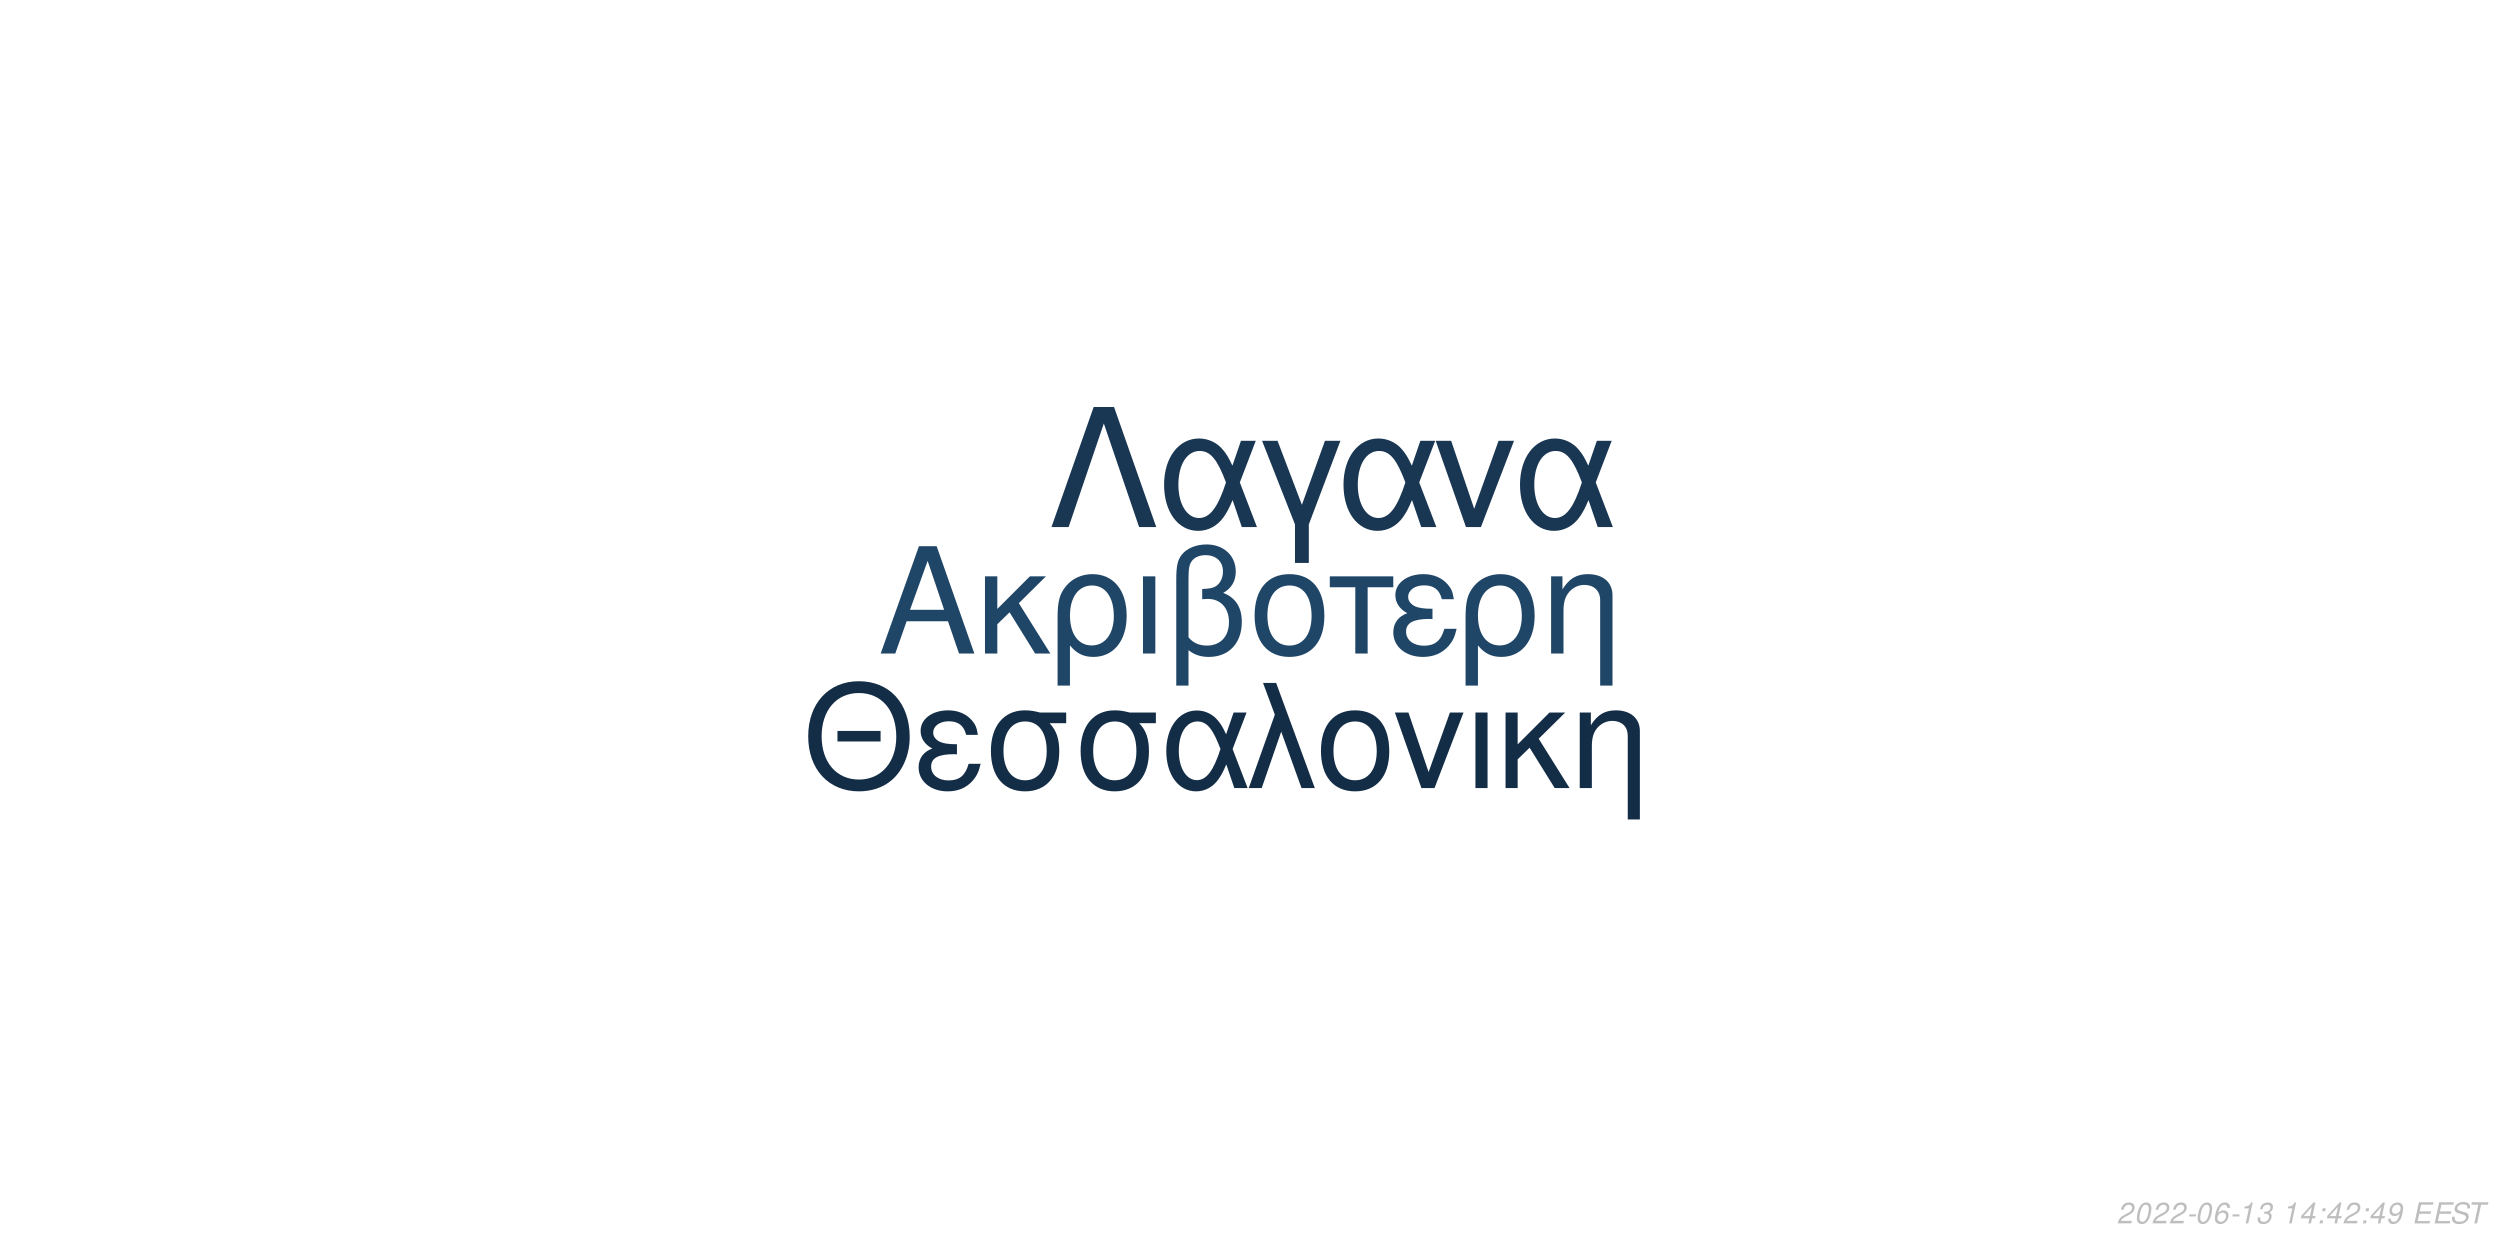
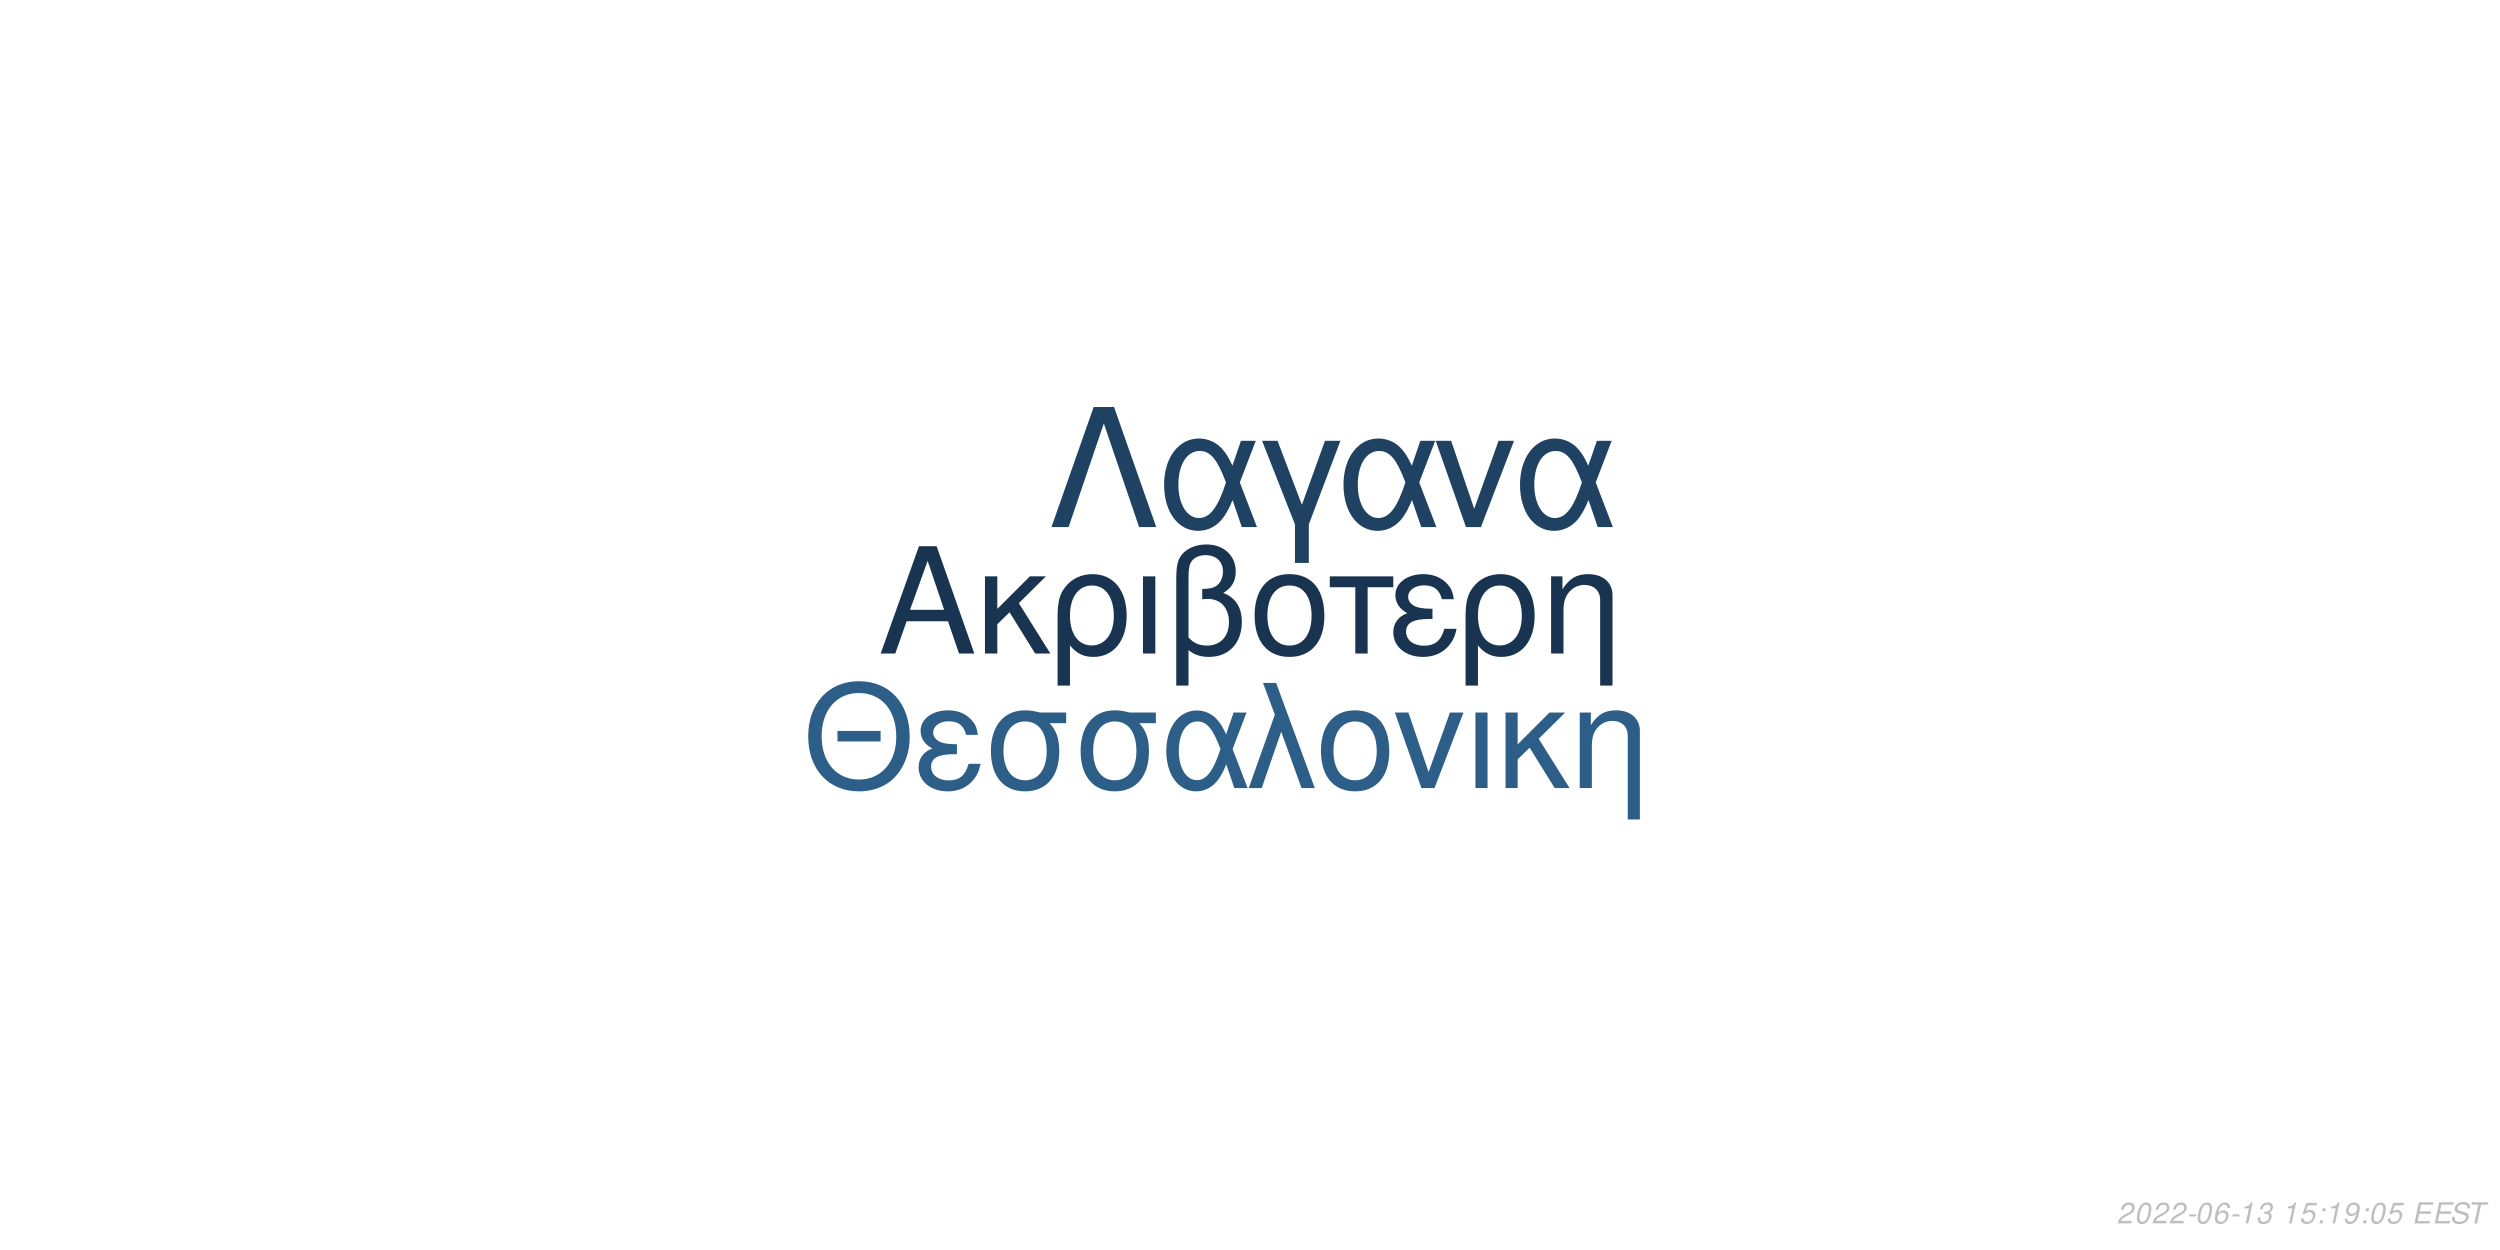
<svg xmlns="http://www.w3.org/2000/svg" xmlns:xlink="http://www.w3.org/1999/xlink" width="864pt" height="432pt" viewBox="0 0 864 432" version="1.1">
  <defs>
    <g>
      <symbol overflow="visible" id="glyph0-0">
        <path style="stroke:none;" d="" />
      </symbol>
      <symbol overflow="visible" id="glyph0-1">
        <path style="stroke:none;" d="M 24.125 -11.141 L 27.938 0 L 33.234 0 L 20.203 -37.094 L 14.094 -37.094 L 0.859 0 L 5.906 0 L 9.828 -11.141 Z M 22.797 -15.109 L 11 -15.109 L 17.094 -32.016 Z M 22.797 -15.109 " />
      </symbol>
      <symbol overflow="visible" id="glyph0-2">
        <path style="stroke:none;" d="M 7.172 -15.422 L 7.172 -26.672 L 2.906 -26.672 L 2.906 0 L 7.172 0 L 7.172 -10.125 L 11.406 -14.25 L 20.25 0 L 25.5 0 L 14.609 -17.406 L 23.969 -26.672 L 18.422 -26.672 Z M 7.172 -15.422 " />
      </symbol>
      <symbol overflow="visible" id="glyph0-3">
        <path style="stroke:none;" d="M 3 11.094 L 7.281 11.094 L 7.281 -2.797 C 9.516 -0.047 11.953 1.172 15.375 1.172 C 22.344 1.172 26.875 -4.422 26.875 -13.031 C 26.875 -21.891 22.297 -27.438 15.062 -27.438 C 11.297 -27.438 7.984 -25.906 5.797 -23.156 C 3.672 -20.516 3 -17.969 3 -12.359 Z M 14.906 -23.516 C 19.547 -23.516 22.438 -19.438 22.438 -12.922 C 22.438 -6.812 19.391 -2.797 14.812 -2.797 C 10.172 -2.797 7.281 -6.766 7.281 -13.125 C 7.281 -19.484 10.234 -23.516 14.906 -23.516 Z M 14.906 -23.516 " />
      </symbol>
      <symbol overflow="visible" id="glyph0-4">
        <path style="stroke:none;" d="M 3.516 0 L 7.781 0 L 7.781 -26.672 L 3.516 -26.672 Z M 3.516 0 " />
      </symbol>
      <symbol overflow="visible" id="glyph0-5">
        <path style="stroke:none;" d="M 4.016 11.094 L 8.25 11.094 L 8.25 -1.172 C 10.172 0.406 12.422 1.172 15.312 1.172 C 22.188 1.172 26.672 -3.609 26.672 -10.891 C 26.672 -15.984 24.578 -19.234 20.25 -20.969 C 23.109 -22.547 24.578 -25.031 24.578 -28.344 C 24.578 -33.844 20.406 -37.703 14.453 -37.703 C 10.938 -37.703 7.734 -36.391 6 -34.25 C 4.484 -32.422 4.016 -30.328 4.016 -25.391 Z M 8.25 -25.656 C 8.25 -29.359 8.5 -30.844 9.469 -32.062 C 10.375 -33.281 12.156 -34 14.094 -34 C 17.812 -34 20.156 -31.812 20.156 -28.297 C 20.156 -25.953 18.984 -23.812 17.297 -23.047 C 16.281 -22.547 15.469 -22.438 12.984 -22.297 L 12.984 -18.781 C 13.734 -18.828 14.344 -18.875 14.969 -18.875 C 19.344 -18.875 22.234 -15.719 22.234 -10.891 C 22.234 -5.906 19.281 -2.75 14.656 -2.75 C 11.953 -2.75 9.922 -3.609 8.25 -5.594 Z M 8.25 -25.656 " />
      </symbol>
      <symbol overflow="visible" id="glyph0-6">
        <path style="stroke:none;" d="M 14.094 -27.438 C 6.562 -27.438 2.094 -22.094 2.094 -13.125 C 2.094 -4.125 6.562 1.172 14.141 1.172 C 21.672 1.172 26.203 -4.172 26.203 -12.922 C 26.203 -22.188 21.828 -27.438 14.094 -27.438 Z M 14.141 -23.516 C 18.938 -23.516 21.781 -19.594 21.781 -12.984 C 21.781 -6.672 18.828 -2.75 14.141 -2.75 C 9.422 -2.75 6.516 -6.672 6.516 -13.125 C 6.516 -19.594 9.422 -23.516 14.141 -23.516 Z M 14.141 -23.516 " />
      </symbol>
      <symbol overflow="visible" id="glyph0-7">
        <path style="stroke:none;" d="M 7.891 0 L 12.156 0 L 12.156 -22.906 L 21.016 -22.906 L 21.016 -26.672 L -0.922 -26.672 L -0.922 -22.906 L 7.891 -22.906 Z M 7.891 0 " />
      </symbol>
      <symbol overflow="visible" id="glyph0-8">
        <path style="stroke:none;" d="M 14.562 -15.469 C 11.344 -15.469 9.562 -15.781 8.297 -16.438 C 6.922 -17.203 6.156 -18.328 6.156 -19.547 C 6.156 -21.891 8.453 -23.562 11.656 -23.562 C 15.062 -23.562 16.953 -22.094 17.812 -18.781 L 21.938 -18.781 C 21.578 -21.266 21.062 -22.5 19.797 -23.922 C 17.812 -26.203 14.906 -27.438 11.453 -27.438 C 5.797 -27.438 1.734 -24.375 1.734 -20.203 C 1.734 -17.609 3.156 -15.375 5.859 -13.938 C 2.797 -12.875 1.016 -10.484 1.016 -7.328 C 1.016 -2.391 5.297 1.172 11.25 1.172 C 14.969 1.172 17.906 -0.109 20.156 -2.641 C 21.578 -4.328 22.297 -5.797 22.906 -8.547 L 18.672 -8.547 C 17.5 -4.422 15.422 -2.703 11.609 -2.703 C 7.938 -2.703 5.438 -4.688 5.438 -7.578 C 5.438 -10.578 7.938 -11.953 13.484 -11.953 C 13.641 -11.953 14.094 -11.953 14.562 -11.906 Z M 14.562 -15.469 " />
      </symbol>
      <symbol overflow="visible" id="glyph0-9">
        <path style="stroke:none;" d="M 3.562 -26.672 L 3.562 0 L 7.844 0 L 7.844 -14.703 C 7.844 -17.906 8.5 -19.891 10.031 -21.531 C 11.406 -22.953 13.188 -23.719 15.062 -23.719 C 18.375 -23.719 20.516 -21.672 20.516 -18.469 L 20.516 11.094 L 24.781 11.094 L 24.781 -20.156 C 24.781 -24.578 21.469 -27.438 16.328 -27.438 C 12.359 -27.438 9.828 -25.906 7.484 -22.188 L 7.484 -26.672 Z M 3.562 -26.672 " />
      </symbol>
      <symbol overflow="visible" id="glyph1-0">
        <path style="stroke:none;" d="" />
      </symbol>
      <symbol overflow="visible" id="glyph1-1">
        <path style="stroke:none;" d="M 26.859 -19.734 L 11.953 -19.734 L 11.953 -16.094 L 26.859 -16.094 Z M 19.328 -36.922 C 8.922 -36.922 1.844 -29.25 1.844 -17.891 C 1.844 -6.484 8.875 1.141 19.391 1.141 C 23.812 1.141 27.703 -0.203 30.641 -2.688 C 34.578 -6.031 36.922 -11.656 36.922 -17.594 C 36.922 -29.297 30 -36.922 19.328 -36.922 Z M 19.328 -32.844 C 27.203 -32.844 32.281 -26.906 32.281 -17.688 C 32.281 -8.922 27.062 -2.938 19.391 -2.938 C 11.609 -2.938 6.484 -8.922 6.484 -17.891 C 6.484 -26.859 11.609 -32.844 19.328 -32.844 Z M 19.328 -32.844 " />
      </symbol>
      <symbol overflow="visible" id="glyph1-2">
        <path style="stroke:none;" d="M 14.25 -15.141 C 11.109 -15.141 9.375 -15.453 8.125 -16.094 C 6.781 -16.844 6.031 -17.938 6.031 -19.141 C 6.031 -21.422 8.266 -23.078 11.406 -23.078 C 14.75 -23.078 16.594 -21.625 17.438 -18.391 L 21.469 -18.391 C 21.125 -20.828 20.625 -22.031 19.391 -23.422 C 17.438 -25.656 14.594 -26.859 11.219 -26.859 C 5.688 -26.859 1.688 -23.875 1.688 -19.781 C 1.688 -17.234 3.094 -15.047 5.734 -13.656 C 2.734 -12.609 1 -10.266 1 -7.172 C 1 -2.344 5.188 1.141 11.016 1.141 C 14.656 1.141 17.547 -0.094 19.734 -2.594 C 21.125 -4.234 21.828 -5.688 22.422 -8.375 L 18.281 -8.375 C 17.141 -4.328 15.094 -2.641 11.359 -2.641 C 7.766 -2.641 5.328 -4.578 5.328 -7.422 C 5.328 -10.359 7.766 -11.703 13.203 -11.703 C 13.359 -11.703 13.797 -11.703 14.25 -11.656 Z M 14.25 -15.141 " />
      </symbol>
      <symbol overflow="visible" id="glyph1-3">
        <path style="stroke:none;" d="M 29 -26.109 L 19.938 -26.109 C 17.594 -26.703 16.438 -26.859 14.703 -26.859 C 7.469 -26.859 2.984 -21.469 2.984 -12.859 C 2.984 -4.031 7.375 1.141 14.797 1.141 C 22.172 1.141 26.609 -4.078 26.609 -12.656 C 26.609 -17.047 25.656 -19.828 23.266 -22.422 L 29 -22.422 Z M 14.797 -23.016 C 19.531 -23.016 22.266 -19.234 22.266 -12.75 C 22.266 -6.531 19.438 -2.688 14.797 -2.688 C 10.172 -2.688 7.328 -6.531 7.328 -12.859 C 7.328 -19.188 10.172 -23.016 14.797 -23.016 Z M 14.797 -23.016 " />
      </symbol>
      <symbol overflow="visible" id="glyph1-4">
        <path style="stroke:none;" d="M 29.344 -26.109 L 24.859 -26.109 L 22.266 -18.578 C 21.125 -21.031 20.484 -22.125 19.328 -23.469 C 17.547 -25.609 14.906 -26.812 12.156 -26.812 C 5.984 -26.812 1.594 -20.984 1.594 -12.812 C 1.594 -4.578 5.828 1.141 11.906 1.141 C 14.953 1.141 17.734 -0.344 19.625 -3.047 C 20.672 -4.531 21.281 -5.688 22.328 -8.172 L 25.109 0 L 29.703 0 L 24.516 -13.5 Z M 20.328 -13.5 C 17.891 -5.922 15.453 -2.734 12.156 -2.734 C 8.516 -2.734 5.922 -6.922 5.922 -12.812 C 5.922 -18.938 8.516 -23.016 12.359 -23.016 C 15.594 -23.016 17.688 -20.531 20.328 -13.5 Z M 20.328 -13.5 " />
      </symbol>
      <symbol overflow="visible" id="glyph1-5">
        <path style="stroke:none;" d="M 1.094 0 L 5.578 0 L 12.312 -19.484 L 19.328 0 L 23.922 0 L 10.562 -36.328 L 6.031 -36.328 L 10.109 -25.359 Z M 1.094 0 " />
      </symbol>
      <symbol overflow="visible" id="glyph1-6">
        <path style="stroke:none;" d="M 13.797 -26.859 C 6.422 -26.859 2.047 -21.625 2.047 -12.859 C 2.047 -4.031 6.422 1.141 13.859 1.141 C 21.234 1.141 25.656 -4.078 25.656 -12.656 C 25.656 -21.719 21.375 -26.859 13.797 -26.859 Z M 13.859 -23.016 C 18.531 -23.016 21.328 -19.188 21.328 -12.703 C 21.328 -6.531 18.438 -2.688 13.859 -2.688 C 9.219 -2.688 6.375 -6.531 6.375 -12.859 C 6.375 -19.188 9.219 -23.016 13.859 -23.016 Z M 13.859 -23.016 " />
      </symbol>
      <symbol overflow="visible" id="glyph1-7">
        <path style="stroke:none;" d="M 14.297 0 L 24.312 -26.109 L 19.625 -26.109 L 12.25 -5.531 L 5.281 -26.109 L 0.594 -26.109 L 9.766 0 Z M 14.297 0 " />
      </symbol>
      <symbol overflow="visible" id="glyph1-8">
        <path style="stroke:none;" d="M 3.438 0 L 7.625 0 L 7.625 -26.109 L 3.438 -26.109 Z M 3.438 0 " />
      </symbol>
      <symbol overflow="visible" id="glyph1-9">
        <path style="stroke:none;" d="M 7.031 -15.094 L 7.031 -26.109 L 2.844 -26.109 L 2.844 0 L 7.031 0 L 7.031 -9.922 L 11.156 -13.953 L 19.828 0 L 24.969 0 L 14.297 -17.047 L 23.469 -26.109 L 18.031 -26.109 Z M 7.031 -15.094 " />
      </symbol>
      <symbol overflow="visible" id="glyph1-10">
        <path style="stroke:none;" d="M 3.484 -26.109 L 3.484 0 L 7.672 0 L 7.672 -14.406 C 7.672 -17.547 8.328 -19.484 9.812 -21.078 C 11.156 -22.469 12.906 -23.219 14.75 -23.219 C 17.984 -23.219 20.078 -21.234 20.078 -18.094 L 20.078 10.859 L 24.266 10.859 L 24.266 -19.734 C 24.266 -24.062 21.031 -26.859 16 -26.859 C 12.109 -26.859 9.609 -25.359 7.328 -21.719 L 7.328 -26.109 Z M 3.484 -26.109 " />
      </symbol>
      <symbol overflow="visible" id="glyph2-0">
        <path style="stroke:none;" d="" />
      </symbol>
      <symbol overflow="visible" id="glyph2-1">
        <path style="stroke:none;" d="M 22.531 -41.484 L 15.484 -41.484 L 0.906 0 L 6.828 0 L 19 -35.797 L 31.188 0 L 37.109 0 Z M 22.531 -41.484 " />
      </symbol>
      <symbol overflow="visible" id="glyph2-2">
        <path style="stroke:none;" d="M 33.516 -29.812 L 28.391 -29.812 L 25.438 -21.219 C 24.125 -24.016 23.391 -25.266 22.078 -26.797 C 20.031 -29.25 17.016 -30.609 13.891 -30.609 C 6.828 -30.609 1.828 -23.953 1.828 -14.625 C 1.828 -5.234 6.656 1.312 13.594 1.312 C 17.078 1.312 20.266 -0.391 22.422 -3.469 C 23.609 -5.172 24.297 -6.484 25.5 -9.328 L 28.688 0 L 33.922 0 L 28 -15.422 Z M 23.219 -15.422 C 20.422 -6.766 17.641 -3.125 13.891 -3.125 C 9.734 -3.125 6.766 -7.906 6.766 -14.625 C 6.766 -21.625 9.734 -26.297 14.109 -26.297 C 17.812 -26.297 20.203 -23.453 23.219 -15.422 Z M 23.219 -15.422 " />
      </symbol>
      <symbol overflow="visible" id="glyph2-3">
        <path style="stroke:none;" d="M 12.062 12.406 L 16.844 12.406 L 16.844 -0.906 L 27.766 -29.812 L 22.422 -29.812 L 14.453 -7.688 L 6.031 -29.812 L 0.688 -29.812 L 12.062 -0.906 Z M 12.062 12.406 " />
      </symbol>
      <symbol overflow="visible" id="glyph2-4">
        <path style="stroke:none;" d="M 16.328 0 L 27.766 -29.812 L 22.422 -29.812 L 14 -6.312 L 6.031 -29.812 L 0.688 -29.812 L 11.156 0 Z M 16.328 0 " />
      </symbol>
      <symbol overflow="visible" id="glyph3-0">
        <path style="stroke:none;" d="" />
      </symbol>
      <symbol overflow="visible" id="glyph3-1">
        <path style="stroke:none;" d="M 5.234 -0.875 L 1.469 -0.875 C 1.641 -1.375 2.203 -1.891 3.109 -2.344 L 4.234 -2.938 C 5.562 -3.625 6.219 -4.469 6.219 -5.484 C 6.219 -5.938 6.062 -6.359 5.797 -6.656 C 5.469 -7.047 4.984 -7.234 4.312 -7.234 C 2.766 -7.234 1.891 -6.453 1.484 -4.734 L 2.375 -4.734 C 2.484 -5.188 2.609 -5.484 2.797 -5.75 C 3.094 -6.203 3.609 -6.453 4.188 -6.453 C 4.891 -6.453 5.344 -6.031 5.344 -5.375 C 5.344 -4.703 4.859 -4.094 4.016 -3.656 L 2.984 -3.125 C 1.234 -2.188 0.797 -1.656 0.344 -0.016 L 5.047 -0.016 Z M 5.234 -0.875 " />
      </symbol>
      <symbol overflow="visible" id="glyph3-2">
        <path style="stroke:none;" d="M 4.203 -7.234 C 3.375 -7.234 2.688 -6.812 2.125 -5.984 C 1.484 -5.047 0.984 -3.188 0.984 -1.734 C 0.984 -1.109 1.172 -0.562 1.484 -0.266 C 1.797 0.047 2.281 0.234 2.766 0.234 C 3.625 0.234 4.281 -0.156 4.859 -1.016 C 5.516 -1.953 6 -3.797 6 -5.266 C 6 -6.5 5.328 -7.234 4.203 -7.234 Z M 4.094 -6.453 C 4.734 -6.453 5.125 -5.984 5.125 -5.156 C 5.125 -4.203 4.781 -2.625 4.406 -1.812 C 3.984 -0.938 3.516 -0.547 2.875 -0.547 C 2.25 -0.547 1.875 -1.031 1.875 -1.828 C 1.875 -2.797 2.203 -4.344 2.594 -5.203 C 2.984 -6.047 3.453 -6.453 4.094 -6.453 Z M 4.094 -6.453 " />
      </symbol>
      <symbol overflow="visible" id="glyph3-3">
        <path style="stroke:none;" d="M 3.516 -3.125 L 1.125 -3.125 L 0.969 -2.406 L 3.359 -2.406 Z M 3.516 -3.125 " />
      </symbol>
      <symbol overflow="visible" id="glyph3-4">
        <path style="stroke:none;" d="M 6.125 -5.344 L 6.141 -5.625 C 6.141 -6.609 5.453 -7.234 4.391 -7.234 C 3.438 -7.234 2.641 -6.719 2.016 -5.703 C 1.422 -4.781 0.938 -2.953 0.938 -1.688 C 0.938 -0.516 1.688 0.234 2.859 0.234 C 3.703 0.234 4.438 -0.156 5 -0.875 C 5.406 -1.422 5.672 -2.156 5.672 -2.766 C 5.672 -3.812 4.969 -4.5 3.906 -4.5 C 3.234 -4.5 2.672 -4.234 2.094 -3.625 C 2.406 -5.375 3.234 -6.453 4.25 -6.453 C 4.703 -6.453 5.062 -6.234 5.172 -5.844 C 5.203 -5.719 5.234 -5.578 5.25 -5.344 Z M 3.656 -3.734 C 4.344 -3.734 4.797 -3.281 4.797 -2.625 C 4.797 -1.469 3.984 -0.547 2.984 -0.547 C 2.297 -0.547 1.812 -1.047 1.812 -1.766 C 1.812 -2.859 2.625 -3.734 3.656 -3.734 Z M 3.656 -3.734 " />
      </symbol>
      <symbol overflow="visible" id="glyph3-5">
        <path style="stroke:none;" d="M 3.703 -5.188 L 2.594 0 L 3.469 0 L 5.016 -7.234 L 4.438 -7.234 C 3.906 -6.156 3.688 -6.016 2.234 -5.812 L 2.109 -5.188 Z M 3.703 -5.188 " />
      </symbol>
      <symbol overflow="visible" id="glyph3-6">
        <path style="stroke:none;" d="M 2.922 -3.312 C 3.125 -3.344 3.234 -3.344 3.375 -3.344 C 4.203 -3.344 4.688 -3 4.688 -2.406 C 4.688 -1.312 3.906 -0.547 2.781 -0.547 C 2.047 -0.547 1.594 -0.938 1.594 -1.562 C 1.594 -1.719 1.609 -1.844 1.656 -2.094 L 0.766 -2.094 C 0.734 -1.797 0.719 -1.641 0.719 -1.469 C 0.719 -0.375 1.406 0.234 2.641 0.234 C 3.547 0.234 4.297 -0.078 4.812 -0.656 C 5.266 -1.156 5.562 -1.875 5.562 -2.547 C 5.562 -3.125 5.344 -3.453 4.797 -3.734 C 5.641 -4.234 6.016 -4.844 6.016 -5.734 C 6.016 -6.656 5.312 -7.234 4.203 -7.234 C 3.375 -7.234 2.672 -6.938 2.188 -6.375 C 1.891 -6.031 1.703 -5.641 1.516 -4.906 L 2.391 -4.906 C 2.5 -5.359 2.594 -5.594 2.734 -5.812 C 3.047 -6.234 3.516 -6.453 4.078 -6.453 C 4.734 -6.453 5.141 -6.125 5.141 -5.578 C 5.141 -5.188 5.016 -4.797 4.797 -4.547 C 4.516 -4.234 4 -4.062 3.266 -4.062 L 3.078 -4.062 Z M 2.922 -3.312 " />
      </symbol>
      <symbol overflow="visible" id="glyph3-7">
        <path style="stroke:none;" d="" />
      </symbol>
      <symbol overflow="visible" id="glyph3-8">
-         <path style="stroke:none;" d="M 3.625 -1.75 L 3.266 0 L 4.141 0 L 4.516 -1.75 L 5.562 -1.75 L 5.734 -2.531 L 4.688 -2.531 L 5.688 -7.234 L 5.016 -7.234 L 0.844 -2.672 L 0.641 -1.75 Z M 3.797 -2.531 L 1.594 -2.531 L 4.469 -5.703 Z M 3.797 -2.531 " />
+         <path style="stroke:none;" d="M 6.297 -7.094 L 2.594 -7.094 L 1.234 -3.234 L 2.047 -3.234 C 2.656 -3.766 2.938 -3.906 3.531 -3.906 C 4.328 -3.906 4.797 -3.453 4.797 -2.688 C 4.797 -1.438 3.969 -0.547 2.828 -0.547 C 2.031 -0.547 1.609 -0.938 1.578 -1.734 L 0.703 -1.734 L 0.703 -1.516 C 0.703 -0.938 0.844 -0.547 1.188 -0.266 C 1.562 0.062 2.078 0.234 2.703 0.234 C 3.656 0.234 4.391 -0.156 4.984 -0.922 C 5.422 -1.5 5.672 -2.234 5.672 -2.953 C 5.672 -4 4.938 -4.672 3.812 -4.672 C 3.328 -4.672 2.906 -4.547 2.406 -4.234 L 3.109 -6.219 L 6.109 -6.219 Z M 6.297 -7.094 " />
      </symbol>
      <symbol overflow="visible" id="glyph3-9">
        <path style="stroke:none;" d="M 2.359 -1.031 L 1.312 -1.031 L 1.094 0 L 2.141 0 Z M 3.266 -5.234 L 2.219 -5.234 L 2 -4.203 L 3.047 -4.203 Z M 3.266 -5.234 " />
      </symbol>
      <symbol overflow="visible" id="glyph3-10">
        <path style="stroke:none;" d="M 0.844 -1.656 C 0.844 -1.547 0.844 -1.438 0.844 -1.375 C 0.844 -0.406 1.531 0.234 2.578 0.234 C 3.203 0.234 3.766 0.016 4.297 -0.438 C 4.938 -1 5.312 -1.656 5.594 -2.719 C 5.844 -3.672 6.016 -4.766 6.016 -5.375 C 6.016 -5.844 5.844 -6.328 5.547 -6.656 C 5.203 -7.031 4.703 -7.234 4.062 -7.234 C 2.516 -7.234 1.297 -5.938 1.297 -4.266 C 1.297 -3.203 1.984 -2.547 3.047 -2.547 C 3.484 -2.547 3.953 -2.672 4.281 -2.891 C 4.406 -2.984 4.547 -3.078 4.828 -3.344 C 4.438 -1.484 3.703 -0.547 2.703 -0.547 C 2.109 -0.547 1.719 -0.938 1.719 -1.547 L 1.719 -1.656 Z M 3.953 -6.453 C 4.625 -6.453 5.141 -5.953 5.141 -5.281 C 5.141 -4.188 4.312 -3.312 3.297 -3.312 C 2.594 -3.312 2.172 -3.734 2.172 -4.453 C 2.172 -5.562 2.984 -6.453 3.953 -6.453 Z M 3.953 -6.453 " />
      </symbol>
      <symbol overflow="visible" id="glyph3-11">
        <path style="stroke:none;" d="M 2.547 -3.312 L 6.5 -3.312 L 6.688 -4.141 L 2.719 -4.141 L 3.219 -6.469 L 7.344 -6.469 L 7.516 -7.297 L 2.453 -7.297 L 0.906 0 L 6.125 0 L 6.297 -0.812 L 2.016 -0.812 Z M 2.547 -3.312 " />
      </symbol>
      <symbol overflow="visible" id="glyph3-12">
        <path style="stroke:none;" d="M 7.062 -5.156 C 7.125 -5.438 7.141 -5.562 7.141 -5.703 C 7.141 -6.156 6.938 -6.594 6.594 -6.891 C 6.188 -7.25 5.656 -7.406 4.875 -7.406 C 3.844 -7.406 3.047 -7.125 2.5 -6.562 C 2.094 -6.141 1.781 -5.438 1.781 -4.922 C 1.781 -4.297 2.219 -3.766 2.891 -3.562 L 4.594 -3.094 C 5.406 -2.859 5.734 -2.578 5.734 -2.094 C 5.734 -1.781 5.547 -1.406 5.266 -1.141 C 4.844 -0.766 4.266 -0.578 3.453 -0.578 C 2.328 -0.578 1.812 -0.984 1.812 -1.906 C 1.812 -2.047 1.812 -2.125 1.844 -2.312 L 0.984 -2.312 C 0.906 -2.062 0.891 -1.906 0.891 -1.688 C 0.891 -0.484 1.797 0.234 3.297 0.234 C 4.359 0.234 5.234 -0.062 5.812 -0.609 C 6.344 -1.078 6.688 -1.797 6.688 -2.375 C 6.688 -2.641 6.609 -2.906 6.453 -3.156 C 6.234 -3.5 5.938 -3.703 5.469 -3.828 L 3.75 -4.312 C 2.984 -4.547 2.734 -4.734 2.734 -5.188 C 2.734 -5.547 2.875 -5.844 3.188 -6.109 C 3.547 -6.438 4.031 -6.594 4.703 -6.594 C 5.266 -6.594 5.688 -6.484 5.906 -6.297 C 6.094 -6.125 6.219 -5.797 6.219 -5.516 C 6.219 -5.422 6.203 -5.344 6.188 -5.156 Z M 7.062 -5.156 " />
      </symbol>
      <symbol overflow="visible" id="glyph3-13">
        <path style="stroke:none;" d="M 4.938 -6.469 L 7.312 -6.469 L 7.484 -7.297 L 1.75 -7.297 L 1.578 -6.469 L 3.984 -6.469 L 2.609 0 L 3.547 0 Z M 4.938 -6.469 " />
      </symbol>
    </g>
  </defs>
  <g id="surface1">
    <rect x="0" y="0" width="864" height="432" style="fill:rgb(100%,100%,100%);fill-opacity:1;stroke:none;" />
-     <g style="fill:rgb(12.549%,27.451%,40.392%);fill-opacity:1;">
+     <g style="fill:rgb(9.412%,20.392%,31.373%);fill-opacity:1;">
      <use xlink:href="#glyph0-1" x="303.5" y="225.861" />
      <use xlink:href="#glyph0-2" x="337.5" y="225.861" />
      <use xlink:href="#glyph0-3" x="362.5" y="225.861" />
      <use xlink:href="#glyph0-4" x="391.5" y="225.861" />
      <use xlink:href="#glyph0-5" x="402.5" y="225.861" />
      <use xlink:href="#glyph0-6" x="431.5" y="225.861" />
      <use xlink:href="#glyph0-7" x="460.5" y="225.861" />
      <use xlink:href="#glyph0-8" x="480.5" y="225.861" />
      <use xlink:href="#glyph0-3" x="503.5" y="225.861" />
      <use xlink:href="#glyph0-9" x="532.5" y="225.861" />
    </g>
-     <g style="fill:rgb(7.843%,17.647%,27.451%);fill-opacity:1;">
+     <g style="fill:rgb(17.647%,36.863%,53.333%);fill-opacity:1;">
      <use xlink:href="#glyph1-1" x="277.473" y="272.354" />
      <use xlink:href="#glyph1-2" x="316.473" y="272.354" />
      <use xlink:href="#glyph1-3" x="339.473" y="272.354" />
      <use xlink:href="#glyph1-3" x="370.473" y="272.354" />
      <use xlink:href="#glyph1-4" x="401.473" y="272.354" />
      <use xlink:href="#glyph1-5" x="430.473" y="272.354" />
      <use xlink:href="#glyph1-6" x="454.473" y="272.354" />
      <use xlink:href="#glyph1-7" x="481.473" y="272.354" />
      <use xlink:href="#glyph1-8" x="506.473" y="272.354" />
      <use xlink:href="#glyph1-9" x="517.473" y="272.354" />
      <use xlink:href="#glyph1-10" x="542.473" y="272.354" />
    </g>
-     <g style="fill:rgb(9.804%,21.176%,32.157%);fill-opacity:1;">
+     <g style="fill:rgb(12.157%,25.882%,38.431%);fill-opacity:1;">
      <use xlink:href="#glyph2-1" x="362.484" y="182.152" />
      <use xlink:href="#glyph2-2" x="400.484" y="182.152" />
      <use xlink:href="#glyph2-3" x="435.484" y="182.152" />
      <use xlink:href="#glyph2-2" x="462.484" y="182.152" />
      <use xlink:href="#glyph2-4" x="495.484" y="182.152" />
      <use xlink:href="#glyph2-2" x="523.484" y="182.152" />
    </g>
    <g style="fill:rgb(74.51%,74.51%,74.51%);fill-opacity:1;">
      <use xlink:href="#glyph3-1" x="731.52" y="422.81" />
      <use xlink:href="#glyph3-2" x="737.52" y="422.81" />
      <use xlink:href="#glyph3-1" x="743.52" y="422.81" />
      <use xlink:href="#glyph3-1" x="749.52" y="422.81" />
      <use xlink:href="#glyph3-3" x="755.52" y="422.81" />
      <use xlink:href="#glyph3-2" x="758.52" y="422.81" />
      <use xlink:href="#glyph3-4" x="764.52" y="422.81" />
      <use xlink:href="#glyph3-3" x="770.52" y="422.81" />
      <use xlink:href="#glyph3-5" x="773.52" y="422.81" />
      <use xlink:href="#glyph3-6" x="779.52" y="422.81" />
      <use xlink:href="#glyph3-7" x="785.52" y="422.81" />
      <use xlink:href="#glyph3-5" x="788.52" y="422.81" />
      <use xlink:href="#glyph3-8" x="794.52" y="422.81" />
      <use xlink:href="#glyph3-9" x="800.52" y="422.81" />
-       <use xlink:href="#glyph3-8" x="803.52" y="422.81" />
-       <use xlink:href="#glyph3-1" x="809.52" y="422.81" />
+       <use xlink:href="#glyph3-5" x="803.52" y="422.81" />
+       <use xlink:href="#glyph3-10" x="809.52" y="422.81" />
      <use xlink:href="#glyph3-9" x="815.52" y="422.81" />
-       <use xlink:href="#glyph3-8" x="818.52" y="422.81" />
-       <use xlink:href="#glyph3-10" x="824.52" y="422.81" />
+       <use xlink:href="#glyph3-2" x="818.52" y="422.81" />
+       <use xlink:href="#glyph3-8" x="824.52" y="422.81" />
      <use xlink:href="#glyph3-7" x="830.52" y="422.81" />
      <use xlink:href="#glyph3-11" x="833.52" y="422.81" />
      <use xlink:href="#glyph3-11" x="840.52" y="422.81" />
      <use xlink:href="#glyph3-12" x="846.52" y="422.81" />
      <use xlink:href="#glyph3-13" x="852.52" y="422.81" />
    </g>
  </g>
</svg>
